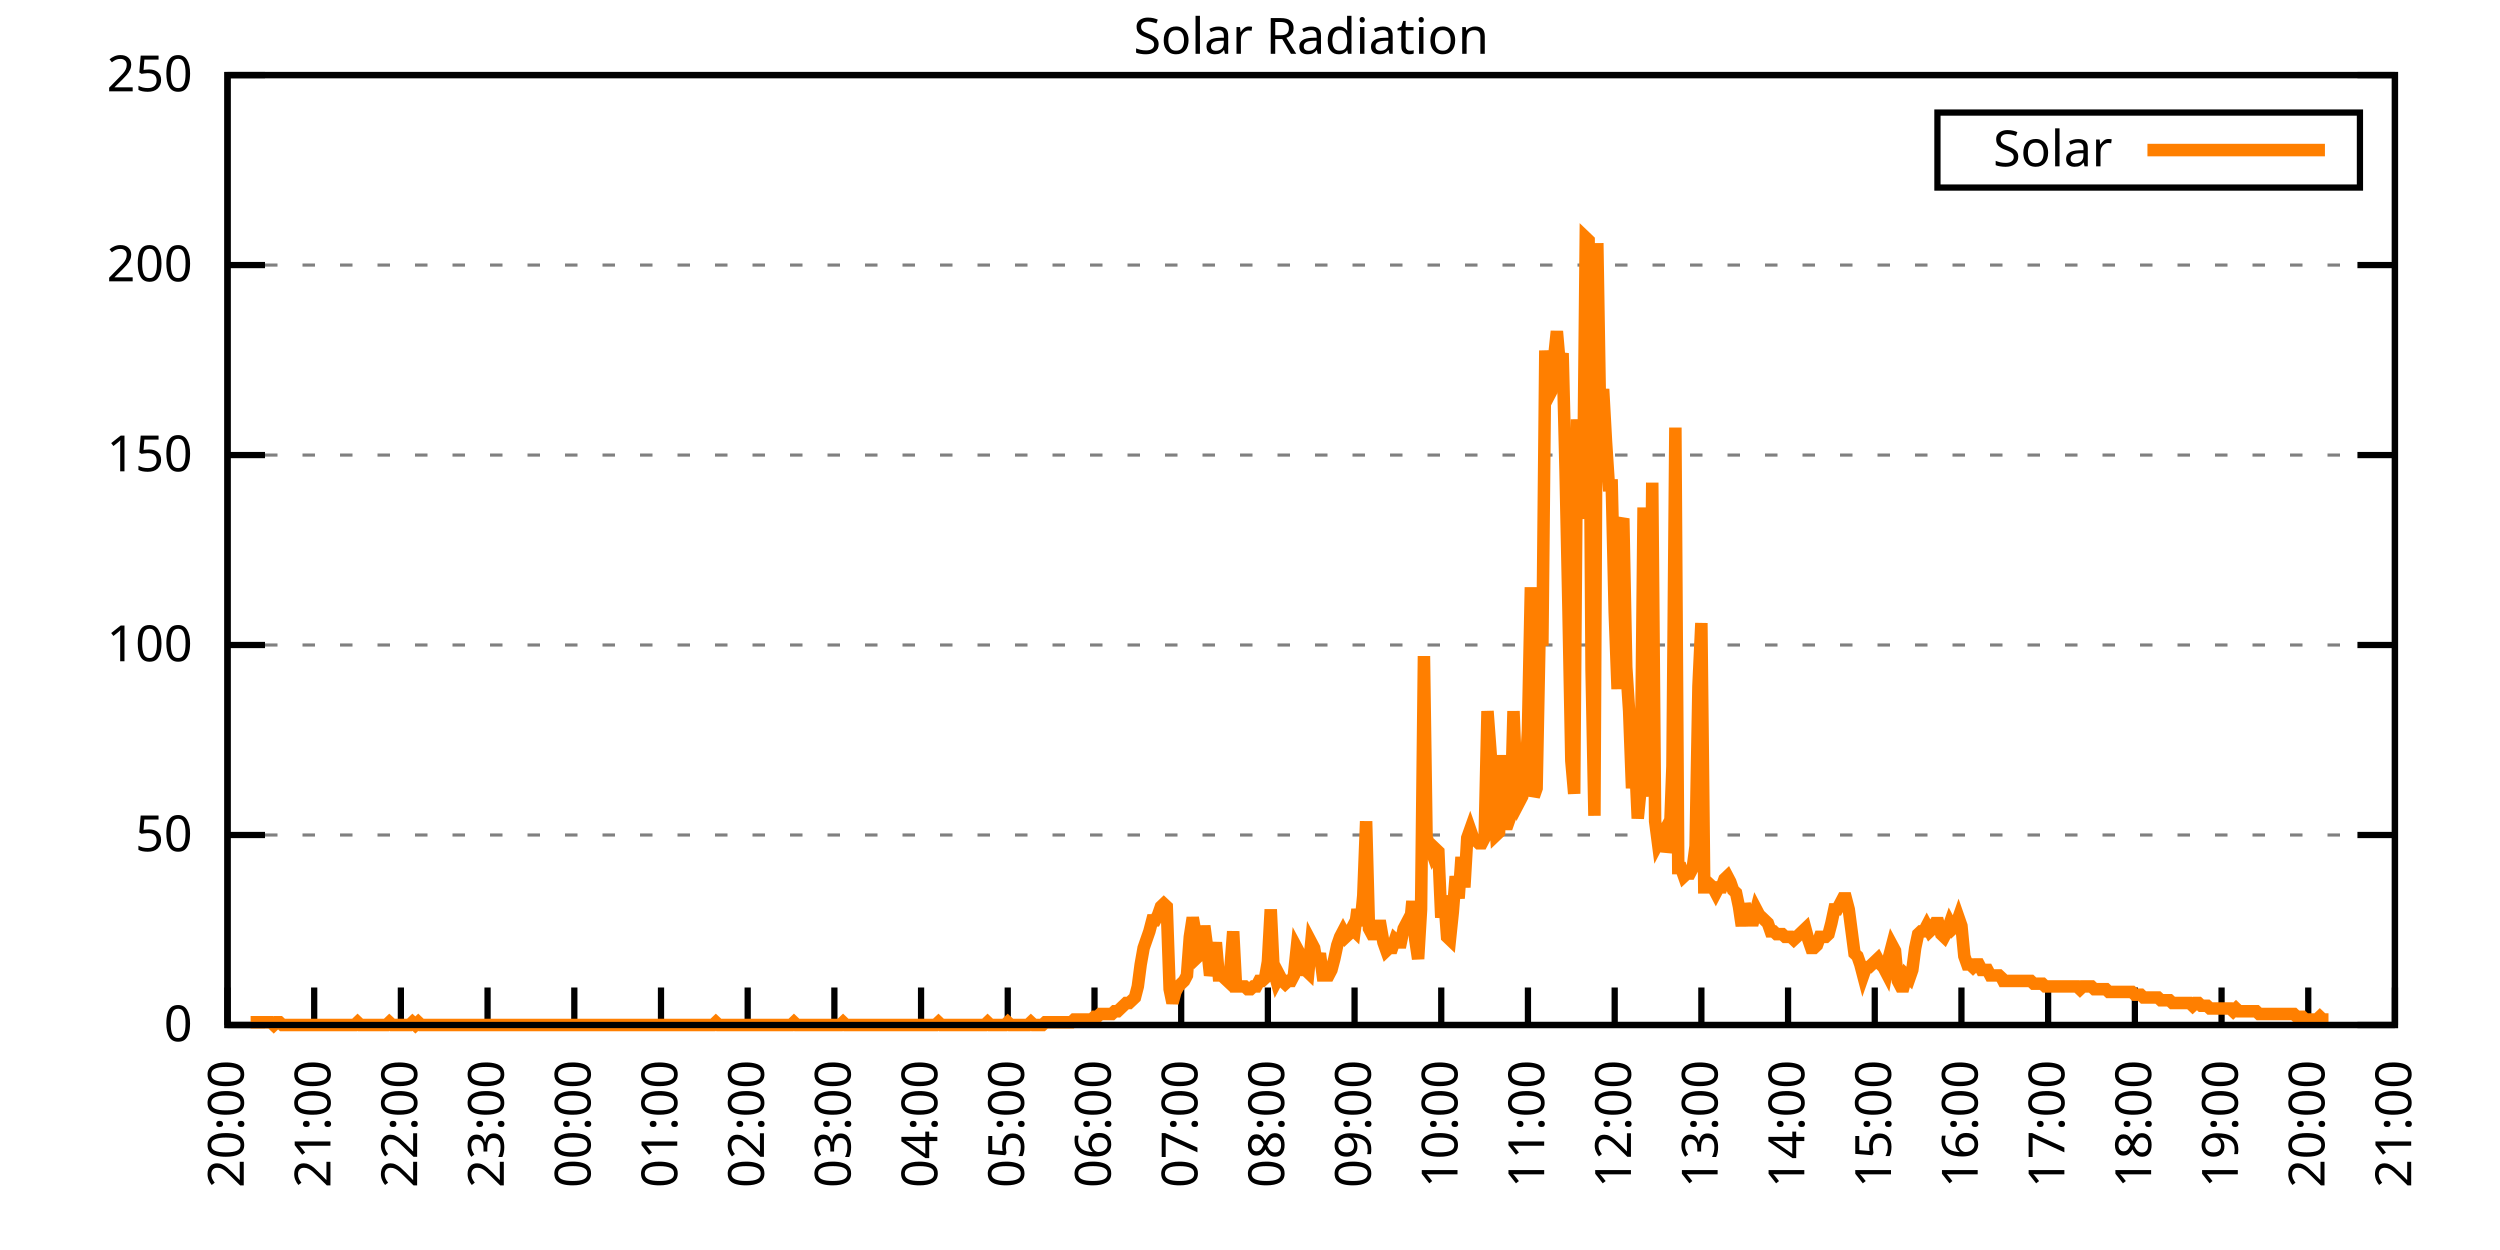
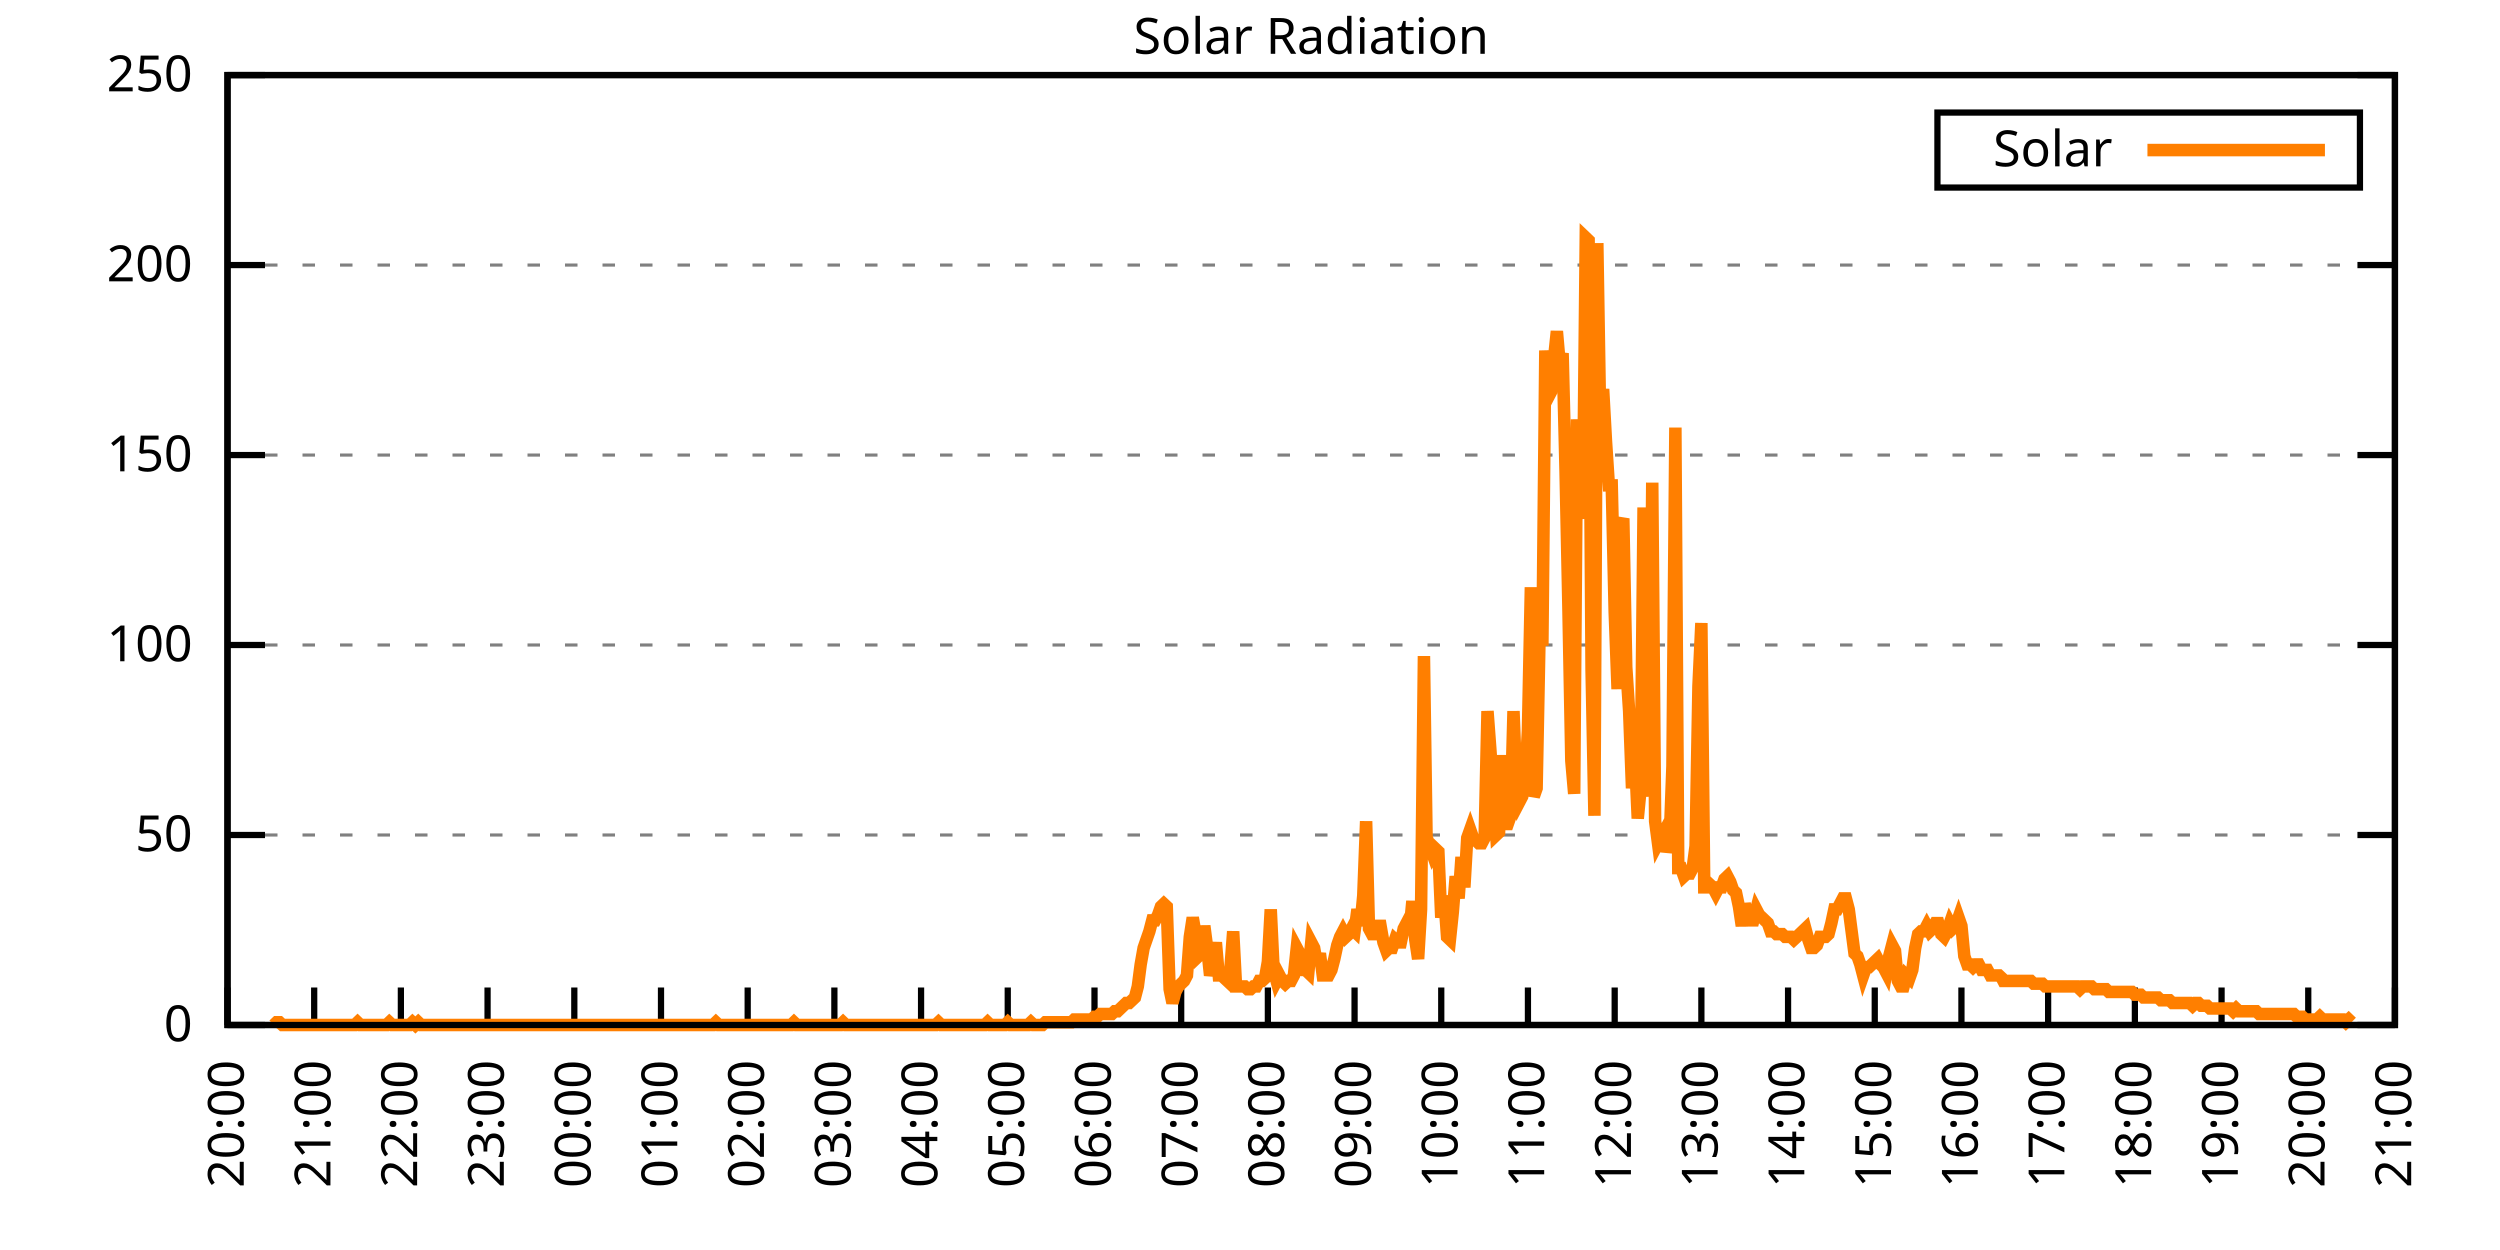
<svg xmlns="http://www.w3.org/2000/svg" xmlns:xlink="http://www.w3.org/1999/xlink" width="400" height="200" viewBox="0 0 400 200">
  <g id="gnuplot_canvas">
    <rect x="0" y="0" width="400" height="200" fill="none" />
    <defs>
      <circle id="gpDot" r="0.5" stroke-width="0.5" stroke="currentColor" />
      <path id="gpPt0" stroke-width="0.333" stroke="currentColor" d="M-1,0 h2 M0,-1 v2" />
      <path id="gpPt1" stroke-width="0.333" stroke="currentColor" d="M-1,-1 L1,1 M1,-1 L-1,1" />
      <path id="gpPt2" stroke-width="0.333" stroke="currentColor" d="M-1,0 L1,0 M0,-1 L0,1 M-1,-1 L1,1 M-1,1 L1,-1" />
      <rect id="gpPt3" stroke-width="0.333" stroke="currentColor" x="-1" y="-1" width="2" height="2" />
      <rect id="gpPt4" stroke-width="0.333" stroke="currentColor" fill="currentColor" x="-1" y="-1" width="2" height="2" />
      <circle id="gpPt5" stroke-width="0.333" stroke="currentColor" cx="0" cy="0" r="1" />
      <use xlink:href="#gpPt5" id="gpPt6" fill="currentColor" stroke="none" />
      <path id="gpPt7" stroke-width="0.333" stroke="currentColor" d="M0,-1.33 L-1.33,0.67 L1.33,0.67 z" />
      <use xlink:href="#gpPt7" id="gpPt8" fill="currentColor" stroke="none" />
      <use xlink:href="#gpPt7" id="gpPt9" stroke="currentColor" transform="rotate(180)" />
      <use xlink:href="#gpPt9" id="gpPt10" fill="currentColor" stroke="none" />
      <use xlink:href="#gpPt3" id="gpPt11" stroke="currentColor" transform="rotate(45)" />
      <use xlink:href="#gpPt11" id="gpPt12" fill="currentColor" stroke="none" />
      <path id="gpPt13" stroke-width="0.333" stroke="currentColor" d="M0,1.330 L1.265,0.411 L0.782,-1.067 L-0.782,-1.076 L-1.265,0.411 z" />
      <use xlink:href="#gpPt13" id="gpPt14" fill="currentColor" stroke="none" />
      <filter id="textbox" filterUnits="objectBoundingBox" x="0" y="0" height="1" width="1">
        <feFlood flood-color="white" flood-opacity="1" result="bgnd" />
        <feComposite in="SourceGraphic" in2="bgnd" operator="atop" />
      </filter>
      <filter id="greybox" filterUnits="objectBoundingBox" x="0" y="0" height="1" width="1">
        <feFlood flood-color="lightgrey" flood-opacity="1" result="grey" />
        <feComposite in="SourceGraphic" in2="grey" operator="atop" />
      </filter>
    </defs>
    <g fill="none" color="white" stroke="currentColor" stroke-width="1.00" stroke-linecap="butt" stroke-linejoin="miter">
</g>
    <g fill="none" color="black" stroke="currentColor" stroke-width="1.00" stroke-linecap="butt" stroke-linejoin="miter">
      <g stroke="none" shape-rendering="crispEdges">
        <polygon fill="rgb(255, 255, 255)" points="36.40,164.00 383.18,164.00 383.18,12.02 36.40,12.02 " />
      </g>
    </g>
    <g fill="none" color="black" stroke="currentColor" stroke-width="1.00" stroke-linecap="butt" stroke-linejoin="miter">
</g>
    <g fill="none" color="black" stroke="black" stroke-width="0.50" stroke-linecap="butt" stroke-linejoin="miter">
</g>
    <g fill="none" color="gray" stroke="currentColor" stroke-width="0.50" stroke-linecap="butt" stroke-linejoin="miter">
      <path stroke="gray" stroke-dasharray="2,4" class="gridline" d="M36.40,164.00 L383.19,164.00  " />
    </g>
    <g fill="none" color="gray" stroke="gray" stroke-width="1.00" stroke-linecap="butt" stroke-linejoin="miter">
</g>
    <g fill="none" color="black" stroke="currentColor" stroke-width="1.00" stroke-linecap="butt" stroke-linejoin="miter">
      <path stroke="black" d="M36.40,164.00 L42.40,164.00 M383.19,164.00 L377.19,164.00  " />
      <g transform="translate(30.80,166.60)" stroke="none" fill="black" font-family="Sans" font-size="8.00" text-anchor="end">
        <text>
          <tspan font-family="Sans"> 0</tspan>
        </text>
      </g>
    </g>
    <g fill="none" color="black" stroke="currentColor" stroke-width="1.00" stroke-linecap="butt" stroke-linejoin="miter">
</g>
    <g fill="none" color="black" stroke="black" stroke-width="0.50" stroke-linecap="butt" stroke-linejoin="miter">
</g>
    <g fill="none" color="gray" stroke="currentColor" stroke-width="0.50" stroke-linecap="butt" stroke-linejoin="miter">
      <path stroke="gray" stroke-dasharray="2,4" class="gridline" d="M36.40,133.60 L383.19,133.60  " />
    </g>
    <g fill="none" color="gray" stroke="gray" stroke-width="1.00" stroke-linecap="butt" stroke-linejoin="miter">
</g>
    <g fill="none" color="black" stroke="currentColor" stroke-width="1.00" stroke-linecap="butt" stroke-linejoin="miter">
      <path stroke="black" d="M36.40,133.60 L42.40,133.60 M383.19,133.60 L377.19,133.60  " />
      <g transform="translate(30.80,136.20)" stroke="none" fill="black" font-family="Sans" font-size="8.00" text-anchor="end">
        <text>
          <tspan font-family="Sans"> 50</tspan>
        </text>
      </g>
    </g>
    <g fill="none" color="black" stroke="currentColor" stroke-width="1.00" stroke-linecap="butt" stroke-linejoin="miter">
</g>
    <g fill="none" color="black" stroke="black" stroke-width="0.50" stroke-linecap="butt" stroke-linejoin="miter">
</g>
    <g fill="none" color="gray" stroke="currentColor" stroke-width="0.50" stroke-linecap="butt" stroke-linejoin="miter">
      <path stroke="gray" stroke-dasharray="2,4" class="gridline" d="M36.40,103.20 L383.19,103.20  " />
    </g>
    <g fill="none" color="gray" stroke="gray" stroke-width="1.00" stroke-linecap="butt" stroke-linejoin="miter">
</g>
    <g fill="none" color="black" stroke="currentColor" stroke-width="1.00" stroke-linecap="butt" stroke-linejoin="miter">
      <path stroke="black" d="M36.40,103.20 L42.40,103.20 M383.19,103.20 L377.19,103.20  " />
      <g transform="translate(30.80,105.80)" stroke="none" fill="black" font-family="Sans" font-size="8.00" text-anchor="end">
        <text>
          <tspan font-family="Sans"> 100</tspan>
        </text>
      </g>
    </g>
    <g fill="none" color="black" stroke="currentColor" stroke-width="1.00" stroke-linecap="butt" stroke-linejoin="miter">
</g>
    <g fill="none" color="black" stroke="black" stroke-width="0.50" stroke-linecap="butt" stroke-linejoin="miter">
</g>
    <g fill="none" color="gray" stroke="currentColor" stroke-width="0.50" stroke-linecap="butt" stroke-linejoin="miter">
      <path stroke="gray" stroke-dasharray="2,4" class="gridline" d="M36.40,72.81 L383.19,72.81  " />
    </g>
    <g fill="none" color="gray" stroke="gray" stroke-width="1.00" stroke-linecap="butt" stroke-linejoin="miter">
</g>
    <g fill="none" color="black" stroke="currentColor" stroke-width="1.00" stroke-linecap="butt" stroke-linejoin="miter">
      <path stroke="black" d="M36.40,72.81 L42.40,72.81 M383.19,72.81 L377.19,72.81  " />
      <g transform="translate(30.80,75.41)" stroke="none" fill="black" font-family="Sans" font-size="8.00" text-anchor="end">
        <text>
          <tspan font-family="Sans"> 150</tspan>
        </text>
      </g>
    </g>
    <g fill="none" color="black" stroke="currentColor" stroke-width="1.00" stroke-linecap="butt" stroke-linejoin="miter">
</g>
    <g fill="none" color="black" stroke="black" stroke-width="0.50" stroke-linecap="butt" stroke-linejoin="miter">
</g>
    <g fill="none" color="gray" stroke="currentColor" stroke-width="0.50" stroke-linecap="butt" stroke-linejoin="miter">
      <path stroke="gray" stroke-dasharray="2,4" class="gridline" d="M36.40,42.41 L383.19,42.41  " />
    </g>
    <g fill="none" color="gray" stroke="gray" stroke-width="1.00" stroke-linecap="butt" stroke-linejoin="miter">
</g>
    <g fill="none" color="black" stroke="currentColor" stroke-width="1.00" stroke-linecap="butt" stroke-linejoin="miter">
      <path stroke="black" d="M36.40,42.41 L42.40,42.41 M383.19,42.41 L377.19,42.41  " />
      <g transform="translate(30.80,45.01)" stroke="none" fill="black" font-family="Sans" font-size="8.00" text-anchor="end">
        <text>
          <tspan font-family="Sans"> 200</tspan>
        </text>
      </g>
    </g>
    <g fill="none" color="black" stroke="currentColor" stroke-width="1.00" stroke-linecap="butt" stroke-linejoin="miter">
</g>
    <g fill="none" color="black" stroke="black" stroke-width="0.50" stroke-linecap="butt" stroke-linejoin="miter">
</g>
    <g fill="none" color="gray" stroke="currentColor" stroke-width="0.50" stroke-linecap="butt" stroke-linejoin="miter">
      <path stroke="gray" stroke-dasharray="2,4" class="gridline" d="M36.40,12.01 L383.19,12.01  " />
    </g>
    <g fill="none" color="gray" stroke="gray" stroke-width="1.00" stroke-linecap="butt" stroke-linejoin="miter">
</g>
    <g fill="none" color="black" stroke="currentColor" stroke-width="1.00" stroke-linecap="butt" stroke-linejoin="miter">
      <path stroke="black" d="M36.40,12.01 L42.40,12.01 M383.19,12.01 L377.19,12.01  " />
      <g transform="translate(30.80,14.61)" stroke="none" fill="black" font-family="Sans" font-size="8.00" text-anchor="end">
        <text>
          <tspan font-family="Sans"> 250</tspan>
        </text>
      </g>
    </g>
    <g fill="none" color="black" stroke="currentColor" stroke-width="1.00" stroke-linecap="butt" stroke-linejoin="miter">
      <path stroke="black" d="M36.40,164.00 L36.40,158.00  " />
      <g transform="translate(39.00,169.60) rotate(270.00)" stroke="none" fill="black" font-family="Sans" font-size="8.00" text-anchor="end">
        <text>
          <tspan font-family="Sans">20:00</tspan>
        </text>
      </g>
    </g>
    <g fill="none" color="black" stroke="currentColor" stroke-width="1.00" stroke-linecap="butt" stroke-linejoin="miter">
      <path stroke="black" d="M50.27,164.00 L50.27,158.00  " />
      <g transform="translate(52.87,169.60) rotate(270.00)" stroke="none" fill="black" font-family="Sans" font-size="8.00" text-anchor="end">
        <text>
          <tspan font-family="Sans">21:00</tspan>
        </text>
      </g>
    </g>
    <g fill="none" color="black" stroke="currentColor" stroke-width="1.00" stroke-linecap="butt" stroke-linejoin="miter">
      <path stroke="black" d="M64.14,164.00 L64.14,158.00  " />
      <g transform="translate(66.74,169.60) rotate(270.00)" stroke="none" fill="black" font-family="Sans" font-size="8.00" text-anchor="end">
        <text>
          <tspan font-family="Sans">22:00</tspan>
        </text>
      </g>
    </g>
    <g fill="none" color="black" stroke="currentColor" stroke-width="1.00" stroke-linecap="butt" stroke-linejoin="miter">
      <path stroke="black" d="M78.01,164.00 L78.01,158.00  " />
      <g transform="translate(80.61,169.60) rotate(270.00)" stroke="none" fill="black" font-family="Sans" font-size="8.00" text-anchor="end">
        <text>
          <tspan font-family="Sans">23:00</tspan>
        </text>
      </g>
    </g>
    <g fill="none" color="black" stroke="currentColor" stroke-width="1.00" stroke-linecap="butt" stroke-linejoin="miter">
      <path stroke="black" d="M91.89,164.00 L91.89,158.00  " />
      <g transform="translate(94.49,169.60) rotate(270.00)" stroke="none" fill="black" font-family="Sans" font-size="8.00" text-anchor="end">
        <text>
          <tspan font-family="Sans">00:00</tspan>
        </text>
      </g>
    </g>
    <g fill="none" color="black" stroke="currentColor" stroke-width="1.00" stroke-linecap="butt" stroke-linejoin="miter">
      <path stroke="black" d="M105.76,164.00 L105.76,158.00  " />
      <g transform="translate(108.36,169.60) rotate(270.00)" stroke="none" fill="black" font-family="Sans" font-size="8.00" text-anchor="end">
        <text>
          <tspan font-family="Sans">01:00</tspan>
        </text>
      </g>
    </g>
    <g fill="none" color="black" stroke="currentColor" stroke-width="1.00" stroke-linecap="butt" stroke-linejoin="miter">
      <path stroke="black" d="M119.63,164.00 L119.63,158.00  " />
      <g transform="translate(122.23,169.60) rotate(270.00)" stroke="none" fill="black" font-family="Sans" font-size="8.00" text-anchor="end">
        <text>
          <tspan font-family="Sans">02:00</tspan>
        </text>
      </g>
    </g>
    <g fill="none" color="black" stroke="currentColor" stroke-width="1.00" stroke-linecap="butt" stroke-linejoin="miter">
      <path stroke="black" d="M133.50,164.00 L133.50,158.00  " />
      <g transform="translate(136.10,169.60) rotate(270.00)" stroke="none" fill="black" font-family="Sans" font-size="8.00" text-anchor="end">
        <text>
          <tspan font-family="Sans">03:00</tspan>
        </text>
      </g>
    </g>
    <g fill="none" color="black" stroke="currentColor" stroke-width="1.00" stroke-linecap="butt" stroke-linejoin="miter">
      <path stroke="black" d="M147.37,164.00 L147.37,158.00  " />
      <g transform="translate(149.97,169.60) rotate(270.00)" stroke="none" fill="black" font-family="Sans" font-size="8.00" text-anchor="end">
        <text>
          <tspan font-family="Sans">04:00</tspan>
        </text>
      </g>
    </g>
    <g fill="none" color="black" stroke="currentColor" stroke-width="1.00" stroke-linecap="butt" stroke-linejoin="miter">
      <path stroke="black" d="M161.24,164.00 L161.24,158.00  " />
      <g transform="translate(163.84,169.60) rotate(270.00)" stroke="none" fill="black" font-family="Sans" font-size="8.00" text-anchor="end">
        <text>
          <tspan font-family="Sans">05:00</tspan>
        </text>
      </g>
    </g>
    <g fill="none" color="black" stroke="currentColor" stroke-width="1.00" stroke-linecap="butt" stroke-linejoin="miter">
      <path stroke="black" d="M175.12,164.00 L175.12,158.00  " />
      <g transform="translate(177.72,169.60) rotate(270.00)" stroke="none" fill="black" font-family="Sans" font-size="8.00" text-anchor="end">
        <text>
          <tspan font-family="Sans">06:00</tspan>
        </text>
      </g>
    </g>
    <g fill="none" color="black" stroke="currentColor" stroke-width="1.00" stroke-linecap="butt" stroke-linejoin="miter">
      <path stroke="black" d="M188.99,164.00 L188.99,158.00  " />
      <g transform="translate(191.59,169.60) rotate(270.00)" stroke="none" fill="black" font-family="Sans" font-size="8.00" text-anchor="end">
        <text>
          <tspan font-family="Sans">07:00</tspan>
        </text>
      </g>
    </g>
    <g fill="none" color="black" stroke="currentColor" stroke-width="1.00" stroke-linecap="butt" stroke-linejoin="miter">
      <path stroke="black" d="M202.86,164.00 L202.86,158.00  " />
      <g transform="translate(205.46,169.60) rotate(270.00)" stroke="none" fill="black" font-family="Sans" font-size="8.00" text-anchor="end">
        <text>
          <tspan font-family="Sans">08:00</tspan>
        </text>
      </g>
    </g>
    <g fill="none" color="black" stroke="currentColor" stroke-width="1.00" stroke-linecap="butt" stroke-linejoin="miter">
      <path stroke="black" d="M216.73,164.00 L216.73,158.00  " />
      <g transform="translate(219.33,169.60) rotate(270.00)" stroke="none" fill="black" font-family="Sans" font-size="8.00" text-anchor="end">
        <text>
          <tspan font-family="Sans">09:00</tspan>
        </text>
      </g>
    </g>
    <g fill="none" color="black" stroke="currentColor" stroke-width="1.00" stroke-linecap="butt" stroke-linejoin="miter">
      <path stroke="black" d="M230.60,164.00 L230.60,158.00  " />
      <g transform="translate(233.20,169.60) rotate(270.00)" stroke="none" fill="black" font-family="Sans" font-size="8.00" text-anchor="end">
        <text>
          <tspan font-family="Sans">10:00</tspan>
        </text>
      </g>
    </g>
    <g fill="none" color="black" stroke="currentColor" stroke-width="1.00" stroke-linecap="butt" stroke-linejoin="miter">
      <path stroke="black" d="M244.47,164.00 L244.47,158.00  " />
      <g transform="translate(247.07,169.60) rotate(270.00)" stroke="none" fill="black" font-family="Sans" font-size="8.00" text-anchor="end">
        <text>
          <tspan font-family="Sans">11:00</tspan>
        </text>
      </g>
    </g>
    <g fill="none" color="black" stroke="currentColor" stroke-width="1.00" stroke-linecap="butt" stroke-linejoin="miter">
      <path stroke="black" d="M258.35,164.00 L258.35,158.00  " />
      <g transform="translate(260.95,169.60) rotate(270.00)" stroke="none" fill="black" font-family="Sans" font-size="8.00" text-anchor="end">
        <text>
          <tspan font-family="Sans">12:00</tspan>
        </text>
      </g>
    </g>
    <g fill="none" color="black" stroke="currentColor" stroke-width="1.00" stroke-linecap="butt" stroke-linejoin="miter">
      <path stroke="black" d="M272.22,164.00 L272.22,158.00  " />
      <g transform="translate(274.82,169.60) rotate(270.00)" stroke="none" fill="black" font-family="Sans" font-size="8.00" text-anchor="end">
        <text>
          <tspan font-family="Sans">13:00</tspan>
        </text>
      </g>
    </g>
    <g fill="none" color="black" stroke="currentColor" stroke-width="1.00" stroke-linecap="butt" stroke-linejoin="miter">
      <path stroke="black" d="M286.09,164.00 L286.09,158.00  " />
      <g transform="translate(288.69,169.60) rotate(270.00)" stroke="none" fill="black" font-family="Sans" font-size="8.00" text-anchor="end">
        <text>
          <tspan font-family="Sans">14:00</tspan>
        </text>
      </g>
    </g>
    <g fill="none" color="black" stroke="currentColor" stroke-width="1.00" stroke-linecap="butt" stroke-linejoin="miter">
      <path stroke="black" d="M299.96,164.00 L299.96,158.00  " />
      <g transform="translate(302.56,169.60) rotate(270.00)" stroke="none" fill="black" font-family="Sans" font-size="8.00" text-anchor="end">
        <text>
          <tspan font-family="Sans">15:00</tspan>
        </text>
      </g>
    </g>
    <g fill="none" color="black" stroke="currentColor" stroke-width="1.00" stroke-linecap="butt" stroke-linejoin="miter">
      <path stroke="black" d="M313.83,164.00 L313.83,158.00  " />
      <g transform="translate(316.43,169.60) rotate(270.00)" stroke="none" fill="black" font-family="Sans" font-size="8.00" text-anchor="end">
        <text>
          <tspan font-family="Sans">16:00</tspan>
        </text>
      </g>
    </g>
    <g fill="none" color="black" stroke="currentColor" stroke-width="1.00" stroke-linecap="butt" stroke-linejoin="miter">
      <path stroke="black" d="M327.70,164.00 L327.70,158.00  " />
      <g transform="translate(330.30,169.60) rotate(270.00)" stroke="none" fill="black" font-family="Sans" font-size="8.00" text-anchor="end">
        <text>
          <tspan font-family="Sans">17:00</tspan>
        </text>
      </g>
    </g>
    <g fill="none" color="black" stroke="currentColor" stroke-width="1.00" stroke-linecap="butt" stroke-linejoin="miter">
      <path stroke="black" d="M341.58,164.00 L341.58,158.00  " />
      <g transform="translate(344.18,169.60) rotate(270.00)" stroke="none" fill="black" font-family="Sans" font-size="8.00" text-anchor="end">
        <text>
          <tspan font-family="Sans">18:00</tspan>
        </text>
      </g>
    </g>
    <g fill="none" color="black" stroke="currentColor" stroke-width="1.00" stroke-linecap="butt" stroke-linejoin="miter">
      <path stroke="black" d="M355.45,164.00 L355.45,158.00  " />
      <g transform="translate(358.05,169.60) rotate(270.00)" stroke="none" fill="black" font-family="Sans" font-size="8.00" text-anchor="end">
        <text>
          <tspan font-family="Sans">19:00</tspan>
        </text>
      </g>
    </g>
    <g fill="none" color="black" stroke="currentColor" stroke-width="1.00" stroke-linecap="butt" stroke-linejoin="miter">
      <path stroke="black" d="M369.32,164.00 L369.32,158.00  " />
      <g transform="translate(371.92,169.60) rotate(270.00)" stroke="none" fill="black" font-family="Sans" font-size="8.00" text-anchor="end">
        <text>
          <tspan font-family="Sans">20:00</tspan>
        </text>
      </g>
    </g>
    <g fill="none" color="black" stroke="currentColor" stroke-width="1.00" stroke-linecap="butt" stroke-linejoin="miter">
      <path stroke="black" d="M383.19,164.00 L383.19,158.00  " />
      <g transform="translate(385.79,169.60) rotate(270.00)" stroke="none" fill="black" font-family="Sans" font-size="8.00" text-anchor="end">
        <text>
          <tspan font-family="Sans">21:00</tspan>
        </text>
      </g>
    </g>
    <g fill="none" color="black" stroke="currentColor" stroke-width="1.00" stroke-linecap="butt" stroke-linejoin="miter">
</g>
    <g fill="none" color="black" stroke="currentColor" stroke-width="1.00" stroke-linecap="butt" stroke-linejoin="miter">
      <path stroke="black" d="M36.40,12.01 L36.40,164.00 L383.19,164.00 L383.19,12.01 L36.40,12.01 Z  " />
    </g>
    <g fill="none" color="black" stroke="currentColor" stroke-width="1.00" stroke-linecap="butt" stroke-linejoin="miter">
</g>
    <g fill="none" color="black" stroke="currentColor" stroke-width="1.00" stroke-linecap="butt" stroke-linejoin="miter">
      <path stroke="black" d="M309.99,30.01 L309.99,18.01 L377.59,18.01 L377.59,30.01 L309.99,30.01 Z  " />
    </g>
    <g id="Solar_Radiation_plot_1">
      <g fill="none" color="white" stroke="black" stroke-width="2.00" stroke-linecap="butt" stroke-linejoin="miter">
</g>
      <g fill="none" color="black" stroke="currentColor" stroke-width="2.00" stroke-linecap="butt" stroke-linejoin="miter">
        <g transform="translate(337.99,26.61)" stroke="none" fill="black" font-family="Sans" font-size="8.00" text-anchor="end">
          <text>
            <tspan font-family="Sans">Solar</tspan>
          </text>
        </g>
      </g>
      <g fill="none" color="black" stroke="currentColor" stroke-width="2.00" stroke-linecap="butt" stroke-linejoin="miter">
-         <path stroke="rgb(255, 127,   0)" d="M343.59,24.01 L371.99,24.01 M40.10,163.56 L40.56,163.56 L41.02,163.56 L41.49,163.56 L41.95,163.56 L42.41,163.56   L42.87,163.56 L43.34,163.56 L43.80,164.00 L44.26,163.56 L44.72,163.56 L45.19,164.00 L45.65,164.00 L46.11,164.00   L46.57,164.00 L47.03,164.00 L47.50,164.00 L47.96,164.00 L48.42,164.00 L48.88,164.00 L49.35,164.00 L49.81,164.00   L50.27,164.00 L50.73,164.00 L51.20,164.00 L51.66,164.00 L52.12,164.00 L52.58,164.00 L53.05,164.00 L53.51,164.00   L53.97,164.00 L54.43,164.00 L54.90,164.00 L55.36,164.00 L55.82,164.00 L56.28,164.00 L56.75,164.00 L57.21,163.56   L57.67,164.00 L58.13,164.00 L58.59,164.00 L59.06,164.00 L59.52,164.00 L59.98,164.00 L60.44,164.00 L60.91,164.00   L61.37,164.00 L61.83,164.00 L62.29,163.56 L62.76,164.00 L63.22,164.00 L63.68,164.00 L64.14,164.00 L64.61,164.00   L65.07,164.00 L65.53,164.00 L65.99,163.56 L66.46,164.00 L66.92,163.56 L67.38,164.00 L67.84,164.00 L68.30,164.00   L68.77,164.00 L69.23,164.00 L69.69,164.00 L70.15,164.00 L70.62,164.00 L71.08,164.00 L71.54,164.00 L72.00,164.00   L72.47,164.00 L72.93,164.00 L73.39,164.00 L73.85,164.00 L74.32,164.00 L74.78,164.00 L75.24,164.00 L75.70,164.00   L76.17,164.00 L76.63,164.00 L77.09,164.00 L77.55,164.00 L78.01,164.00 L78.48,164.00 L78.94,164.00 L79.40,164.00   L79.86,164.00 L80.33,164.00 L80.79,164.00 L81.25,164.00 L81.71,164.00 L82.18,164.00 L82.64,164.00 L83.10,164.00   L83.56,164.00 L84.03,164.00 L84.49,164.00 L84.95,164.00 L85.41,164.00 L85.88,164.00 L86.34,164.00 L86.80,164.00   L87.26,164.00 L87.72,164.00 L88.19,164.00 L88.65,164.00 L89.11,164.00 L89.57,164.00 L90.04,164.00 L90.50,164.00   L90.96,164.00 L91.42,164.00 L91.89,164.00 L92.35,164.00 L92.81,164.00 L93.27,164.00 L93.74,164.00 L94.20,164.00   L94.66,164.00 L95.12,164.00 L95.59,164.00 L96.05,164.00 L96.51,164.00 L96.97,164.00 L97.44,164.00 L97.90,164.00   L98.36,164.00 L98.82,164.00 L99.28,164.00 L99.75,164.00 L100.21,164.00 L100.67,164.00 L101.13,164.00 L101.60,164.00   L102.06,164.00 L102.52,164.00 L102.98,164.00 L103.45,164.00 L103.91,164.00 L104.37,164.00 L104.83,164.00 L105.30,164.00   L105.76,164.00 L106.22,164.00 L106.68,164.00 L107.15,164.00 L107.61,164.00 L108.07,164.00 L108.53,164.00 L108.99,164.00   L109.46,164.00 L109.92,164.00 L110.38,164.00 L110.84,164.00 L111.31,164.00 L111.77,164.00 L112.23,164.00 L112.69,164.00   L113.16,164.00 L113.62,164.00 L114.08,164.00 L114.54,163.56 L115.01,164.00 L115.47,164.00 L115.93,164.00 L116.39,164.00   L116.86,164.00 L117.32,164.00 L117.78,164.00 L118.24,164.00 L118.70,164.00 L119.17,164.00 L119.63,164.00 L120.09,164.00   L120.55,164.00 L121.02,164.00 L121.48,164.00 L121.94,164.00 L122.40,164.00 L122.87,164.00 L123.33,164.00 L123.79,164.00   L124.25,164.00 L124.72,164.00 L125.18,164.00 L125.64,164.00 L126.10,164.00 L126.57,164.00 L127.03,163.56 L127.49,164.00   L127.95,164.00 L128.41,164.00 L128.88,164.00 L129.34,164.00 L129.80,164.00 L130.26,164.00 L130.73,164.00 L131.19,164.00   L131.65,164.00 L132.11,164.00 L132.58,164.00 L133.04,164.00 L133.50,164.00 L133.96,164.00 L134.43,164.00 L134.89,163.56   L135.35,164.00 L135.81,164.00 L136.28,164.00 L136.74,164.00 L137.20,164.00 L137.66,164.00 L138.13,164.00 L138.59,164.00   L139.05,164.00 L139.51,164.00 L139.97,164.00 L140.44,164.00 L140.90,164.00 L141.36,164.00 L141.82,164.00 L142.29,164.00   L142.75,164.00 L143.21,164.00 L143.67,164.00 L144.14,164.00 L144.60,164.00 L145.06,164.00 L145.52,164.00 L145.99,164.00   L146.45,164.00 L146.91,164.00 L147.37,164.00 L147.84,164.00 L148.30,164.00 L148.76,164.00 L149.22,164.00 L149.68,164.00   L150.15,163.56 L150.61,164.00 L151.07,164.00 L151.53,164.00 L152.00,164.00 L152.46,164.00 L152.92,164.00 L153.38,164.00   L153.85,164.00 L154.31,164.00 L154.77,164.00 L155.23,164.00 L155.70,164.00 L156.16,164.00 L156.62,164.00 L157.08,164.00   L157.55,164.00 L158.01,163.56 L158.47,164.00 L158.93,164.00 L159.39,164.00 L159.86,164.00 L160.32,164.00 L160.78,164.00   L161.24,163.56 L161.71,164.00 L162.17,164.00 L162.63,164.00 L163.09,164.00 L163.56,164.00 L164.02,164.00 L164.48,164.00   L164.94,163.56 L165.41,164.00 L165.87,164.00 L166.33,164.00 L166.79,164.00 L167.26,163.56 L167.72,163.56 L168.18,163.56   L168.64,163.56 L169.10,163.56 L169.57,163.56 L170.03,163.56 L170.49,163.56 L170.95,163.56 L171.42,163.56 L171.88,163.12   L172.34,163.12 L172.80,163.12 L173.27,163.12 L173.73,163.12 L174.19,163.12 L174.65,163.12 L175.12,162.68 L175.58,162.68   L176.04,162.24 L176.50,162.24 L176.97,162.24 L177.43,162.24 L177.89,162.24 L178.35,161.80 L178.82,161.80 L179.28,161.36   L179.74,160.92 L180.20,160.48 L180.66,160.48 L181.13,160.04 L181.59,159.60 L182.05,157.83 L182.51,154.31 L182.98,151.67   L183.44,150.34 L183.90,149.02 L184.36,147.26 L184.83,147.26 L185.29,146.38 L185.75,145.06 L186.21,144.62 L186.68,145.06   L187.14,158.27 L187.60,160.48 L188.06,158.71 L188.53,157.83 L188.99,157.39 L189.45,156.95 L189.91,156.07 L190.37,149.90   L190.84,146.82 L191.30,149.46 L191.76,152.99 L192.22,152.55 L192.69,148.14 L193.15,151.67 L193.61,156.07 L194.07,154.31   L194.54,150.79 L195.00,156.07 L195.46,156.07 L195.92,156.51 L196.39,156.95 L196.85,155.19 L197.31,149.02 L197.77,157.83   L198.24,157.83 L198.70,157.83 L199.16,157.83 L199.62,158.27 L200.08,158.27 L200.55,157.83 L201.01,157.83 L201.47,156.95   L201.93,156.95 L202.40,156.51 L202.86,153.87 L203.32,145.50 L203.78,155.19 L204.25,156.95 L204.71,156.07 L205.17,156.95   L205.63,157.39 L206.10,156.95 L206.56,156.95 L207.02,156.07 L207.48,151.67 L207.95,152.55 L208.41,155.19 L208.87,155.19   L209.33,155.63 L209.80,150.79 L210.26,151.67 L210.72,154.31 L211.18,152.55 L211.64,156.07 L212.11,156.07 L212.57,156.07   L213.03,155.19 L213.49,153.43 L213.96,151.23 L214.42,149.90 L214.88,149.02 L215.34,149.90 L215.81,149.46 L216.27,148.58   L216.73,149.02 L217.19,145.50 L217.66,148.14 L218.12,143.30 L218.58,131.40 L219.04,148.58 L219.51,149.46 L219.97,149.46   L220.43,148.14 L220.89,148.14 L221.35,150.79 L221.82,152.11 L222.28,151.67 L222.74,151.67 L223.20,150.34 L223.67,150.79   L224.13,150.79 L224.59,148.58 L225.05,147.70 L225.52,149.02 L225.98,144.18 L226.44,150.34 L226.90,153.43 L227.37,145.50   L227.83,104.97 L228.29,136.69 L228.75,135.37 L229.22,136.69 L229.68,135.81 L230.14,136.25 L230.60,146.82 L231.06,143.30   L231.53,149.90 L231.99,150.34 L232.45,145.94 L232.91,140.21 L233.38,143.74 L233.84,137.13 L234.30,141.98 L234.76,134.05   L235.23,132.73 L235.69,134.05 L236.15,134.49 L236.61,134.93 L237.08,134.93 L237.54,134.05 L238.00,113.78 L238.46,119.95   L238.93,127.00 L239.39,133.61 L239.85,133.17 L240.31,120.83 L240.77,131.84 L241.24,131.84 L241.70,130.52 L242.16,113.78   L242.62,125.68 L243.09,128.32 L243.55,127.44 L244.01,125.24 L244.47,116.87 L244.94,93.96 L245.40,127.44 L245.86,126.12   L246.32,102.33 L246.79,102.33 L247.25,56.08 L247.71,63.57 L248.17,62.69 L248.64,57.40 L249.10,53.00 L249.56,58.28   L250.02,56.52 L250.49,75.46 L250.95,97.49 L251.41,121.71 L251.87,127.00 L252.33,67.09 L252.80,80.75 L253.26,82.95   L253.72,38.02 L254.18,38.46 L254.65,107.18 L255.11,130.52 L255.57,38.90 L256.03,67.09 L256.50,62.25 L256.96,70.62   L257.42,77.66 L257.88,77.66 L258.35,97.93 L258.81,110.26 L259.27,84.27 L259.73,82.95 L260.20,106.74 L260.66,113.78   L261.12,126.12 L261.58,120.83 L262.04,130.96 L262.51,126.12 L262.97,81.19 L263.43,121.71 L263.89,127.44 L264.36,77.22   L264.82,131.40 L265.28,134.93 L265.74,134.05 L266.21,133.17 L266.67,136.25 L267.13,134.93 L267.59,122.59 L268.06,68.41   L268.52,138.89 L268.98,138.89 L269.44,140.21 L269.91,139.77 L270.37,139.77 L270.83,138.89 L271.29,135.37 L271.75,109.82   L272.22,99.69 L272.68,141.98 L273.14,141.98 L273.60,141.54 L274.07,141.98 L274.53,142.86 L274.99,141.98 L275.45,141.98   L275.92,140.65 L276.38,140.21 L276.84,141.09 L277.30,142.42 L277.77,142.86 L278.23,145.06 L278.69,148.14 L279.15,144.62   L279.62,146.38 L280.08,147.26 L280.54,147.26 L281.00,145.50 L281.46,146.38 L281.93,146.82 L282.39,147.26 L282.85,147.70   L283.31,149.02 L283.78,149.02 L284.24,149.46 L284.70,149.46 L285.16,149.46 L285.63,149.90 L286.09,149.90 L286.55,149.90   L287.01,150.34 L287.48,149.90 L287.94,149.46 L288.40,149.02 L288.86,148.58 L289.33,150.34 L289.79,151.67 L290.25,151.67   L290.71,151.23 L291.18,149.90 L291.64,149.90 L292.10,149.90 L292.56,149.46 L293.02,147.70 L293.49,145.50 L293.95,145.50   L294.41,144.62 L294.87,143.74 L295.34,143.74 L295.80,145.50 L296.26,149.02 L296.72,152.55 L297.19,152.99 L297.65,154.31   L298.11,156.07 L298.57,154.75 L299.04,154.75 L299.50,154.31 L299.96,153.87 L300.42,153.43 L300.89,154.31 L301.35,154.75   L301.81,155.63 L302.27,152.99 L302.73,151.23 L303.20,152.11 L303.66,156.95 L304.12,157.83 L304.58,157.83 L305.05,156.07   L305.51,156.51 L305.97,155.19 L306.43,151.67 L306.90,149.46 L307.36,149.02 L307.82,149.02 L308.28,148.14 L308.75,149.02   L309.21,148.58 L309.67,147.70 L310.13,147.70 L310.60,149.46 L311.06,149.90 L311.52,149.02 L311.98,147.70 L312.44,148.58   L312.91,148.14 L313.37,146.82 L313.83,148.14 L314.29,152.99 L314.76,154.31 L315.22,154.31 L315.68,154.75 L316.14,154.31   L316.61,154.31 L317.07,155.19 L317.53,155.19 L317.99,155.19 L318.46,156.07 L318.92,156.07 L319.38,156.07 L319.84,156.07   L320.31,156.51 L320.54,156.95 L321.23,156.95 L321.69,156.95 L322.15,156.95 L322.62,156.95 L323.08,156.95 L323.54,156.95   L324.00,156.95 L324.47,156.95 L324.93,156.95 L325.39,157.39 L325.85,157.39 L326.32,157.39 L326.78,157.39 L327.24,157.83   L327.70,157.83 L328.63,157.83 L329.09,157.83 L329.55,157.83 L330.02,157.83 L330.48,157.83 L330.94,157.83 L331.40,157.83   L331.87,157.83 L332.33,157.83 L332.79,158.27 L333.25,157.83 L333.71,157.83 L334.18,157.83 L334.64,157.83 L335.10,158.27   L335.56,158.27 L336.03,158.27 L336.49,158.27 L336.95,158.27 L337.41,158.71 L337.88,158.71 L338.34,158.71 L338.80,158.71   L339.26,158.71 L339.73,158.71 L340.19,158.71 L340.65,158.71 L341.11,158.71 L341.58,159.15 L342.04,159.15 L342.50,159.15   L342.96,159.60 L343.42,159.60 L343.89,159.60 L344.35,159.60 L344.81,159.60 L345.27,159.60 L345.74,160.04 L346.20,160.04   L346.66,160.04 L347.12,160.04 L347.59,160.48 L348.05,160.48 L348.51,160.48 L348.97,160.48 L349.44,160.48 L349.90,160.48   L350.36,160.48 L350.82,160.92 L351.29,160.48 L351.75,160.48 L352.21,160.92 L352.67,160.92 L353.13,160.92 L353.60,161.36   L354.06,161.36 L354.52,161.36 L354.98,161.36 L355.45,161.36 L355.91,161.36 L356.37,161.36 L356.83,161.36 L357.30,161.80   L357.76,161.36 L358.22,161.80 L358.68,161.80 L359.15,161.80 L359.61,161.80 L360.07,161.80 L360.53,161.80 L361.00,161.80   L361.46,162.24 L361.92,162.24 L362.38,162.24 L362.84,162.24 L363.31,162.24 L363.77,162.24 L364.23,162.24 L364.69,162.24   L365.16,162.24 L365.62,162.24 L366.08,162.24 L366.54,162.24 L367.01,162.24 L367.47,162.68 L367.93,162.68 L368.39,162.68   L368.86,163.12 L369.32,163.12 L369.78,163.12 L370.24,163.12 L370.71,163.12 L371.17,162.68 L371.63,163.12 L372.09,163.12   L372.56,163.12  " />
+         <path stroke="rgb(255, 127,   0)" d="M343.59,24.01 L371.99,24.01 M43.80,164.00 L44.26,163.56 L44.72,163.56 L45.19,164.00 L45.65,164.00 L46.11,164.00   L46.57,164.00 L47.03,164.00 L47.50,164.00 L47.96,164.00 L48.42,164.00 L48.88,164.00 L49.35,164.00 L49.81,164.00   L50.27,164.00 L50.73,164.00 L51.20,164.00 L51.66,164.00 L52.12,164.00 L52.58,164.00 L53.05,164.00 L53.51,164.00   L53.97,164.00 L54.43,164.00 L54.90,164.00 L55.36,164.00 L55.82,164.00 L56.28,164.00 L56.75,164.00 L57.21,163.56   L57.67,164.00 L58.13,164.00 L58.59,164.00 L59.06,164.00 L59.52,164.00 L59.98,164.00 L60.44,164.00 L60.91,164.00   L61.37,164.00 L61.83,164.00 L62.29,163.56 L62.76,164.00 L63.22,164.00 L63.68,164.00 L64.14,164.00 L64.61,164.00   L65.07,164.00 L65.53,164.00 L65.99,163.56 L66.46,164.00 L66.92,163.56 L67.38,164.00 L67.84,164.00 L68.30,164.00   L68.77,164.00 L69.23,164.00 L69.69,164.00 L70.15,164.00 L70.62,164.00 L71.08,164.00 L71.54,164.00 L72.00,164.00   L72.47,164.00 L72.93,164.00 L73.39,164.00 L73.85,164.00 L74.32,164.00 L74.78,164.00 L75.24,164.00 L75.70,164.00   L76.17,164.00 L76.63,164.00 L77.09,164.00 L77.55,164.00 L78.01,164.00 L78.48,164.00 L78.94,164.00 L79.40,164.00   L79.86,164.00 L80.33,164.00 L80.79,164.00 L81.25,164.00 L81.71,164.00 L82.18,164.00 L82.64,164.00 L83.10,164.00   L83.56,164.00 L84.03,164.00 L84.49,164.00 L84.95,164.00 L85.41,164.00 L85.88,164.00 L86.34,164.00 L86.80,164.00   L87.26,164.00 L87.72,164.00 L88.19,164.00 L88.65,164.00 L89.11,164.00 L89.57,164.00 L90.04,164.00 L90.50,164.00   L90.96,164.00 L91.42,164.00 L91.89,164.00 L92.35,164.00 L92.81,164.00 L93.27,164.00 L93.74,164.00 L94.20,164.00   L94.66,164.00 L95.12,164.00 L95.59,164.00 L96.05,164.00 L96.51,164.00 L96.97,164.00 L97.44,164.00 L97.90,164.00   L98.36,164.00 L98.82,164.00 L99.28,164.00 L99.75,164.00 L100.21,164.00 L100.67,164.00 L101.13,164.00 L101.60,164.00   L102.06,164.00 L102.52,164.00 L102.98,164.00 L103.45,164.00 L103.91,164.00 L104.37,164.00 L104.83,164.00 L105.30,164.00   L105.76,164.00 L106.22,164.00 L106.68,164.00 L107.15,164.00 L107.61,164.00 L108.07,164.00 L108.53,164.00 L108.99,164.00   L109.46,164.00 L109.92,164.00 L110.38,164.00 L110.84,164.00 L111.31,164.00 L111.77,164.00 L112.23,164.00 L112.69,164.00   L113.16,164.00 L113.62,164.00 L114.08,164.00 L114.54,163.56 L115.01,164.00 L115.47,164.00 L115.93,164.00 L116.39,164.00   L116.86,164.00 L117.32,164.00 L117.78,164.00 L118.24,164.00 L118.70,164.00 L119.17,164.00 L119.63,164.00 L120.09,164.00   L120.55,164.00 L121.02,164.00 L121.48,164.00 L121.94,164.00 L122.40,164.00 L122.87,164.00 L123.33,164.00 L123.79,164.00   L124.25,164.00 L124.72,164.00 L125.18,164.00 L125.64,164.00 L126.10,164.00 L126.57,164.00 L127.03,163.56 L127.49,164.00   L127.95,164.00 L128.41,164.00 L128.88,164.00 L129.34,164.00 L129.80,164.00 L130.26,164.00 L130.73,164.00 L131.19,164.00   L131.65,164.00 L132.11,164.00 L132.58,164.00 L133.04,164.00 L133.50,164.00 L133.96,164.00 L134.43,164.00 L134.89,163.56   L135.35,164.00 L135.81,164.00 L136.28,164.00 L136.74,164.00 L137.20,164.00 L137.66,164.00 L138.13,164.00 L138.59,164.00   L139.05,164.00 L139.51,164.00 L139.97,164.00 L140.44,164.00 L140.90,164.00 L141.36,164.00 L141.82,164.00 L142.29,164.00   L142.75,164.00 L143.21,164.00 L143.67,164.00 L144.14,164.00 L144.60,164.00 L145.06,164.00 L145.52,164.00 L145.99,164.00   L146.45,164.00 L146.91,164.00 L147.37,164.00 L147.84,164.00 L148.30,164.00 L148.76,164.00 L149.22,164.00 L149.68,164.00   L150.15,163.56 L150.61,164.00 L151.07,164.00 L151.53,164.00 L152.00,164.00 L152.46,164.00 L152.92,164.00 L153.38,164.00   L153.85,164.00 L154.31,164.00 L154.77,164.00 L155.23,164.00 L155.70,164.00 L156.16,164.00 L156.62,164.00 L157.08,164.00   L157.55,164.00 L158.01,163.56 L158.47,164.00 L158.93,164.00 L159.39,164.00 L159.86,164.00 L160.32,164.00 L160.78,164.00   L161.24,163.56 L161.71,164.00 L162.17,164.00 L162.63,164.00 L163.09,164.00 L163.56,164.00 L164.02,164.00 L164.48,164.00   L164.94,163.56 L165.41,164.00 L165.87,164.00 L166.33,164.00 L166.79,164.00 L167.26,163.56 L167.72,163.56 L168.18,163.56   L168.64,163.56 L169.10,163.56 L169.57,163.56 L170.03,163.56 L170.49,163.56 L170.95,163.56 L171.42,163.56 L171.88,163.12   L172.34,163.12 L172.80,163.12 L173.27,163.12 L173.73,163.12 L174.19,163.12 L174.65,163.12 L175.12,162.68 L175.58,162.68   L176.04,162.24 L176.50,162.24 L176.97,162.24 L177.43,162.24 L177.89,162.24 L178.35,161.80 L178.82,161.80 L179.28,161.36   L179.74,160.92 L180.20,160.48 L180.66,160.48 L181.13,160.04 L181.59,159.60 L182.05,157.83 L182.51,154.31 L182.98,151.67   L183.44,150.34 L183.90,149.02 L184.36,147.26 L184.83,147.26 L185.29,146.38 L185.75,145.06 L186.21,144.62 L186.68,145.06   L187.14,158.27 L187.60,160.48 L188.06,158.71 L188.53,157.83 L188.99,157.39 L189.45,156.95 L189.91,156.07 L190.37,149.90   L190.84,146.82 L191.30,149.46 L191.76,152.99 L192.22,152.55 L192.69,148.14 L193.15,151.67 L193.61,156.07 L194.07,154.31   L194.54,150.79 L195.00,156.07 L195.46,156.07 L195.92,156.51 L196.39,156.95 L196.85,155.19 L197.31,149.02 L197.77,157.83   L198.24,157.83 L198.70,157.83 L199.16,157.83 L199.62,158.27 L200.08,158.27 L200.55,157.83 L201.01,157.83 L201.47,156.95   L201.93,156.95 L202.40,156.51 L202.86,153.87 L203.32,145.50 L203.78,155.19 L204.25,156.95 L204.71,156.07 L205.17,156.95   L205.63,157.39 L206.10,156.95 L206.56,156.95 L207.02,156.07 L207.48,151.67 L207.95,152.55 L208.41,155.19 L208.87,155.19   L209.33,155.63 L209.80,150.79 L210.26,151.67 L210.72,154.31 L211.18,152.55 L211.64,156.07 L212.11,156.07 L212.57,156.07   L213.03,155.19 L213.49,153.43 L213.96,151.23 L214.42,149.90 L214.88,149.02 L215.34,149.90 L215.81,149.46 L216.27,148.58   L216.73,149.02 L217.19,145.50 L217.66,148.14 L218.12,143.30 L218.58,131.40 L219.04,148.58 L219.51,149.46 L219.97,149.46   L220.43,148.14 L220.89,148.14 L221.35,150.79 L221.82,152.11 L222.28,151.67 L222.74,151.67 L223.20,150.34 L223.67,150.79   L224.13,150.79 L224.59,148.58 L225.05,147.70 L225.52,149.02 L225.98,144.18 L226.44,150.34 L226.90,153.43 L227.37,145.50   L227.83,104.97 L228.29,136.69 L228.75,135.37 L229.22,136.69 L229.68,135.81 L230.14,136.25 L230.60,146.82 L231.06,143.30   L231.53,149.90 L231.99,150.34 L232.45,145.94 L232.91,140.21 L233.38,143.74 L233.84,137.13 L234.30,141.98 L234.76,134.05   L235.23,132.73 L235.69,134.05 L236.15,134.49 L236.61,134.93 L237.08,134.93 L237.54,134.05 L238.00,113.78 L238.46,119.95   L238.93,127.00 L239.39,133.61 L239.85,133.17 L240.31,120.83 L240.77,131.84 L241.24,131.84 L241.70,130.52 L242.16,113.78   L242.62,125.68 L243.09,128.32 L243.55,127.44 L244.01,125.24 L244.47,116.87 L244.94,93.96 L245.40,127.44 L245.86,126.12   L246.32,102.33 L246.79,102.33 L247.25,56.08 L247.71,63.57 L248.17,62.69 L248.64,57.40 L249.10,53.00 L249.56,58.28   L250.02,56.52 L250.49,75.46 L250.95,97.49 L251.41,121.71 L251.87,127.00 L252.33,67.09 L252.80,80.75 L253.26,82.95   L253.72,38.02 L254.18,38.46 L254.65,107.18 L255.11,130.52 L255.57,38.90 L256.03,67.09 L256.50,62.25 L256.96,70.62   L257.42,77.66 L257.88,77.66 L258.35,97.93 L258.81,110.26 L259.27,84.27 L259.73,82.95 L260.20,106.74 L260.66,113.78   L261.12,126.12 L261.58,120.83 L262.04,130.96 L262.51,126.12 L262.97,81.19 L263.43,121.71 L263.89,127.44 L264.36,77.22   L264.82,131.40 L265.28,134.93 L265.74,134.05 L266.21,133.17 L266.67,136.25 L267.13,134.93 L267.59,122.59 L268.06,68.41   L268.52,138.89 L268.98,138.89 L269.44,140.21 L269.91,139.77 L270.37,139.77 L270.83,138.89 L271.29,135.37 L271.75,109.82   L272.22,99.69 L272.68,141.98 L273.14,141.98 L273.60,141.54 L274.07,141.98 L274.53,142.86 L274.99,141.98 L275.45,141.98   L275.92,140.65 L276.38,140.21 L276.84,141.09 L277.30,142.42 L277.77,142.86 L278.23,145.06 L278.69,148.14 L279.15,144.62   L279.62,146.38 L280.08,147.26 L280.54,147.26 L281.00,145.50 L281.46,146.38 L281.93,146.82 L282.39,147.26 L282.85,147.70   L283.31,149.02 L283.78,149.02 L284.24,149.46 L284.70,149.46 L285.16,149.46 L285.63,149.90 L286.09,149.90 L286.55,149.90   L287.01,150.34 L287.48,149.90 L287.94,149.46 L288.40,149.02 L288.86,148.58 L289.33,150.34 L289.79,151.67 L290.25,151.67   L290.71,151.23 L291.18,149.90 L291.64,149.90 L292.10,149.90 L292.56,149.46 L293.02,147.70 L293.49,145.50 L293.95,145.50   L294.41,144.62 L294.87,143.74 L295.34,143.74 L295.80,145.50 L296.26,149.02 L296.72,152.55 L297.19,152.99 L297.65,154.31   L298.11,156.07 L298.57,154.75 L299.04,154.75 L299.50,154.31 L299.96,153.87 L300.42,153.43 L300.89,154.31 L301.35,154.75   L301.81,155.63 L302.27,152.99 L302.73,151.23 L303.20,152.11 L303.66,156.95 L304.12,157.83 L304.58,157.83 L305.05,156.07   L305.51,156.51 L305.97,155.19 L306.43,151.67 L306.90,149.46 L307.36,149.02 L307.82,149.02 L308.28,148.14 L308.75,149.02   L309.21,148.58 L309.67,147.70 L310.13,147.70 L310.60,149.46 L311.06,149.90 L311.52,149.02 L311.98,147.70 L312.44,148.58   L312.91,148.14 L313.37,146.82 L313.83,148.14 L314.29,152.99 L314.76,154.31 L315.22,154.31 L315.68,154.75 L316.14,154.31   L316.61,154.31 L317.07,155.19 L317.53,155.19 L317.99,155.19 L318.46,156.07 L318.92,156.07 L319.38,156.07 L319.84,156.07   L320.31,156.51 L320.54,156.95 L321.23,156.95 L321.69,156.95 L322.15,156.95 L322.62,156.95 L323.08,156.95 L323.54,156.95   L324.00,156.95 L324.47,156.95 L324.93,156.95 L325.39,157.39 L325.85,157.39 L326.32,157.39 L326.78,157.39 L327.24,157.83   L327.70,157.83 L328.63,157.83 L329.09,157.83 L329.55,157.83 L330.02,157.83 L330.48,157.83 L330.94,157.83 L331.40,157.83   L331.87,157.83 L332.33,157.83 L332.79,158.27 L333.25,157.83 L333.71,157.83 L334.18,157.83 L334.64,157.83 L335.10,158.27   L335.56,158.27 L336.03,158.27 L336.49,158.27 L336.95,158.27 L337.41,158.71 L337.88,158.71 L338.34,158.71 L338.80,158.71   L339.26,158.71 L339.73,158.71 L340.19,158.71 L340.65,158.71 L341.11,158.71 L341.58,159.15 L342.04,159.15 L342.50,159.15   L342.96,159.60 L343.42,159.60 L343.89,159.60 L344.35,159.60 L344.81,159.60 L345.27,159.60 L345.74,160.04 L346.20,160.04   L346.66,160.04 L347.12,160.04 L347.59,160.48 L348.05,160.48 L348.51,160.48 L348.97,160.48 L349.44,160.48 L349.90,160.48   L350.36,160.48 L350.82,160.92 L351.29,160.48 L351.75,160.48 L352.21,160.92 L352.67,160.92 L353.13,160.92 L353.60,161.36   L354.06,161.36 L354.52,161.36 L354.98,161.36 L355.45,161.36 L355.91,161.36 L356.37,161.36 L356.83,161.36 L357.30,161.80   L357.76,161.36 L358.22,161.80 L358.68,161.80 L359.15,161.80 L359.61,161.80 L360.07,161.80 L360.53,161.80 L361.00,161.80   L361.46,162.24 L361.92,162.24 L362.38,162.24 L362.84,162.24 L363.31,162.24 L363.77,162.24 L364.23,162.24 L364.69,162.24   L365.16,162.24 L365.62,162.24 L366.08,162.24 L366.54,162.24 L367.01,162.24 L367.47,162.68 L367.93,162.68 L368.39,162.68   L368.86,163.12 L369.32,163.12 L369.78,163.12 L370.24,163.12 L370.71,163.12 L371.17,162.68 L371.63,163.12 L372.09,163.12   L372.56,163.12 L373.02,163.12 L373.48,163.12 L373.94,163.12 L374.40,163.12 L374.87,163.12 L375.33,163.56 L375.79,163.12   L376.25,163.56  " />
      </g>
    </g>
    <g fill="none" color="black" stroke="currentColor" stroke-width="2.00" stroke-linecap="butt" stroke-linejoin="miter">
</g>
    <g fill="none" color="black" stroke="black" stroke-width="1.00" stroke-linecap="butt" stroke-linejoin="miter">
</g>
    <g fill="none" color="black" stroke="currentColor" stroke-width="1.00" stroke-linecap="butt" stroke-linejoin="miter">
      <path stroke="black" d="M36.40,12.01 L36.40,164.00 L383.19,164.00 L383.19,12.01 L36.40,12.01 Z  " />
      <g transform="translate(6.80,88.01) rotate(270.00)" stroke="none" fill="black" font-family="Sans" font-size="8.00" text-anchor="middle">
        <text />
      </g>
    </g>
    <g fill="none" color="black" stroke="currentColor" stroke-width="1.00" stroke-linecap="butt" stroke-linejoin="miter">
</g>
    <g fill="none" color="black" stroke="currentColor" stroke-width="1.00" stroke-linecap="butt" stroke-linejoin="miter">
      <g transform="translate(209.79,8.61)" stroke="none" fill="black" font-family="Sans" font-size="8.00" text-anchor="middle">
        <text>
          <tspan font-family="Sans">Solar Radiation</tspan>
        </text>
      </g>
    </g>
    <g fill="none" color="black" stroke="currentColor" stroke-width="1.00" stroke-linecap="butt" stroke-linejoin="miter">
</g>
  </g>
</svg>
